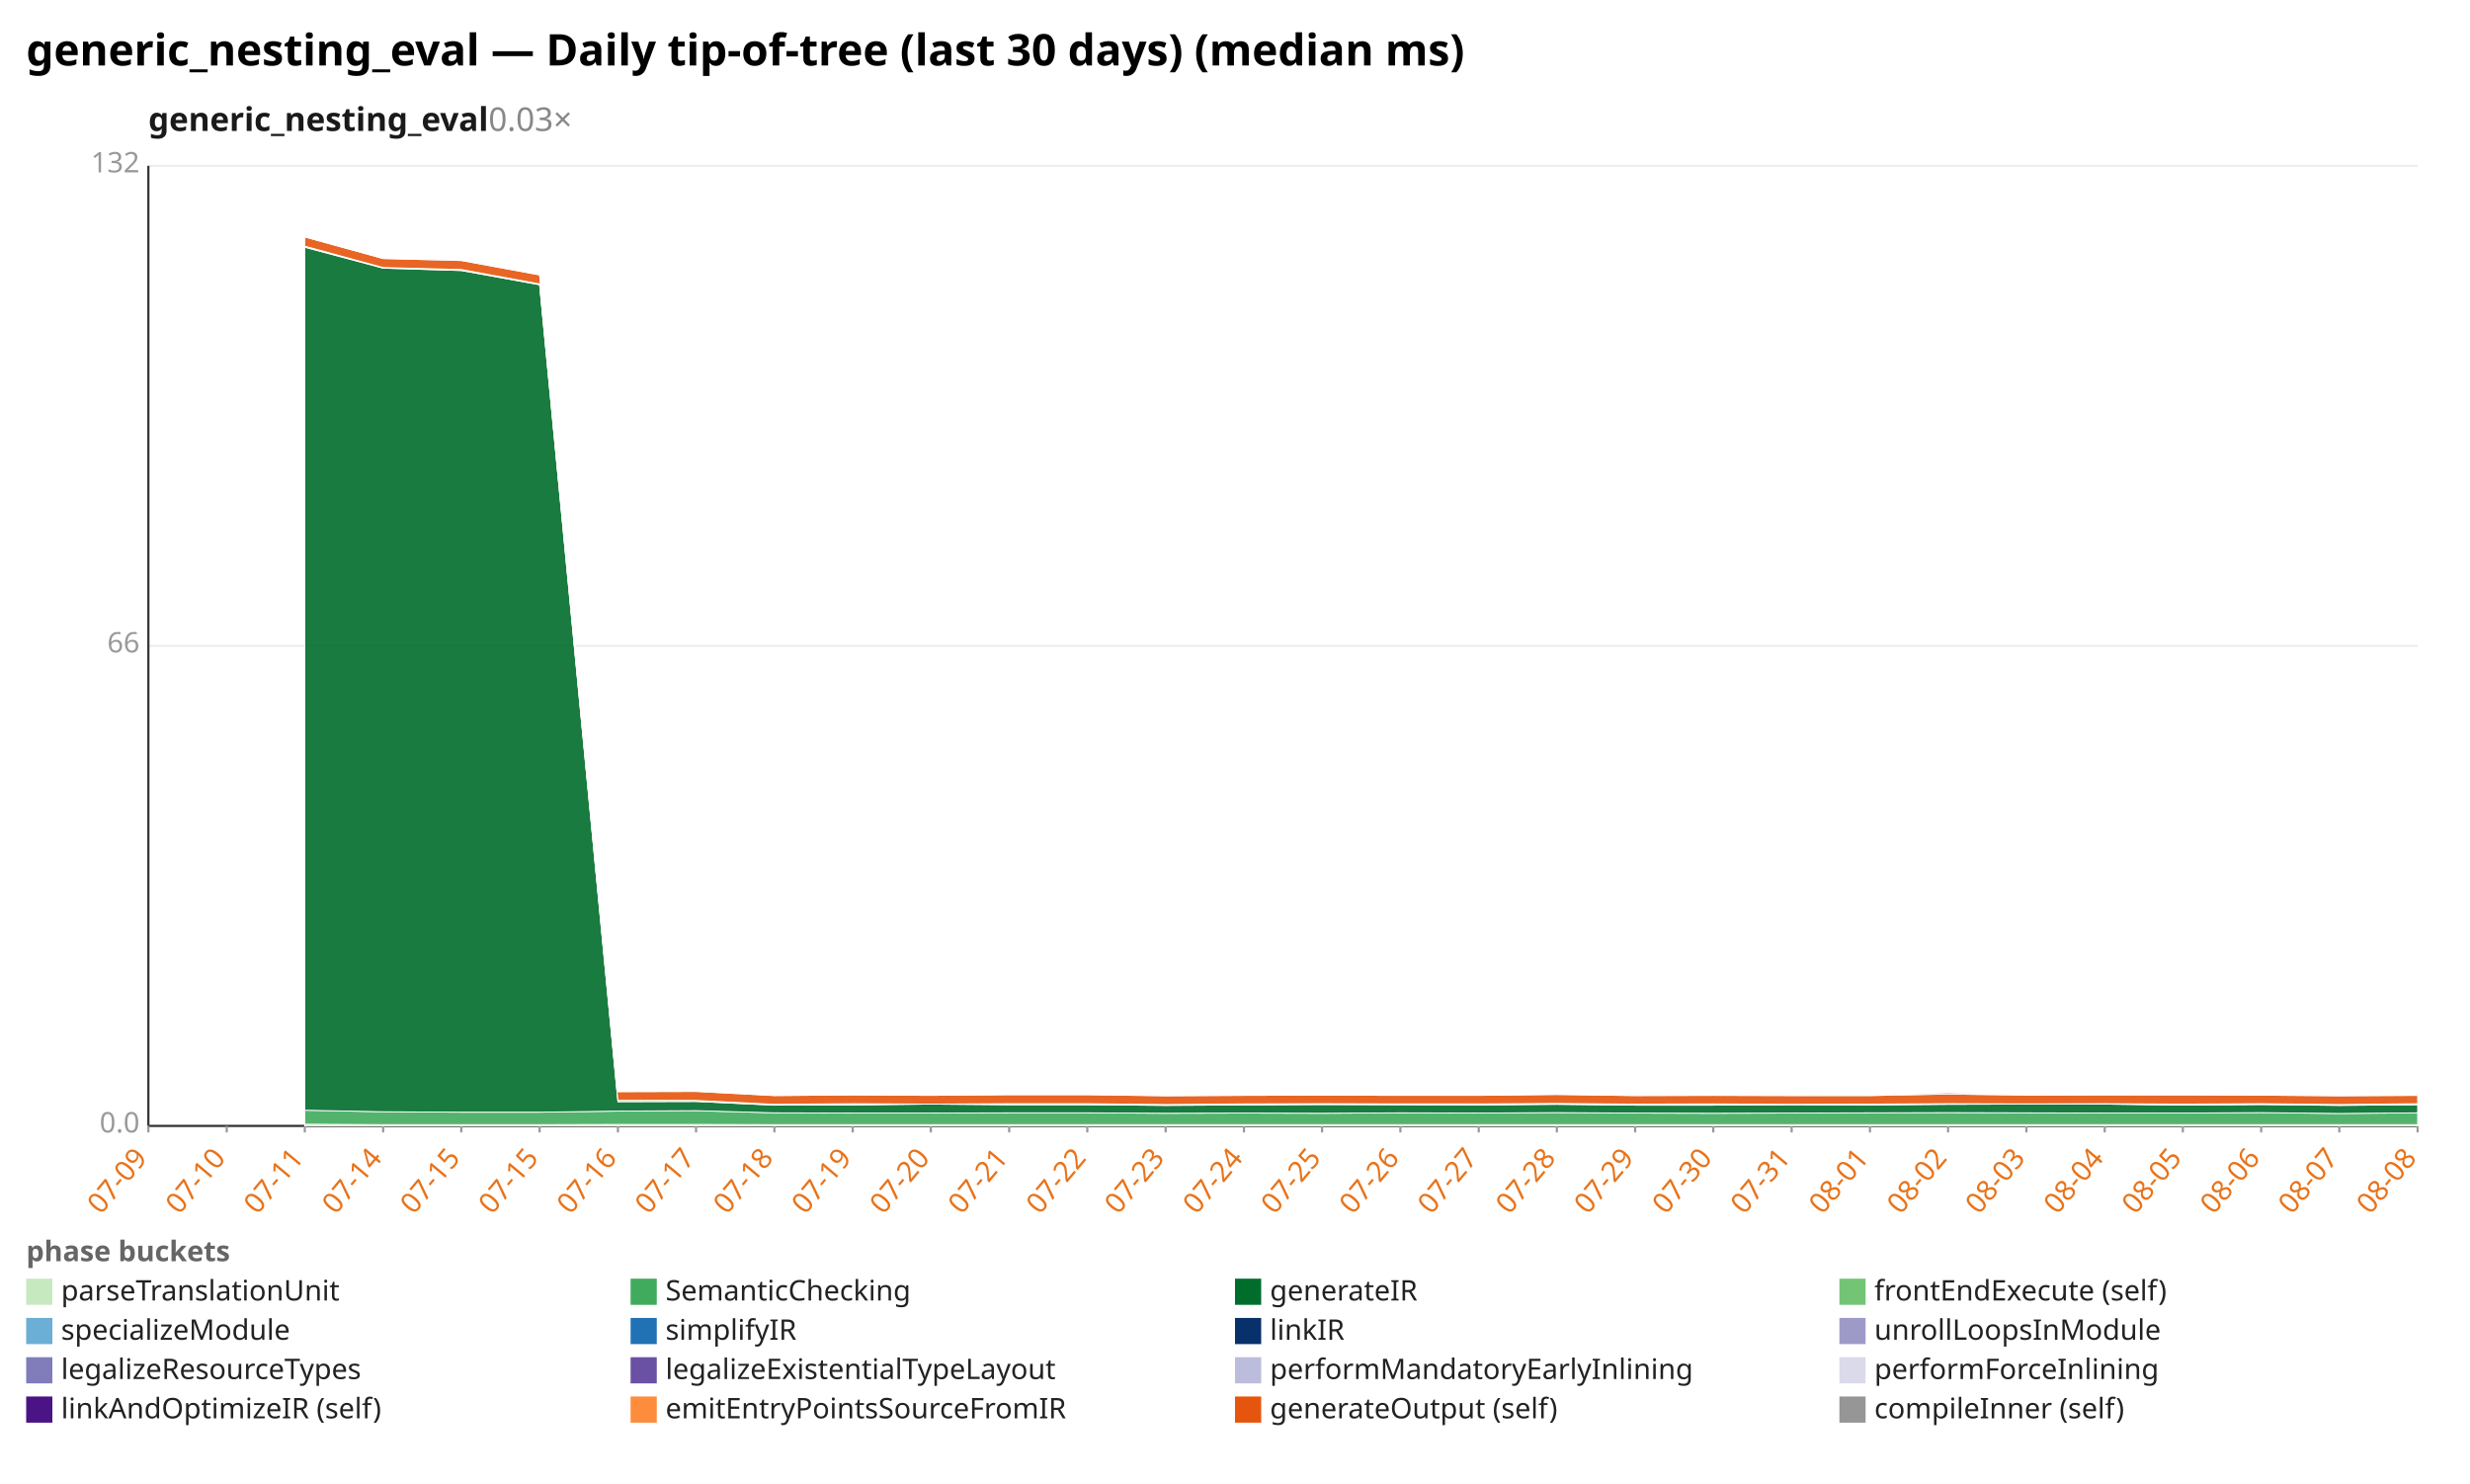
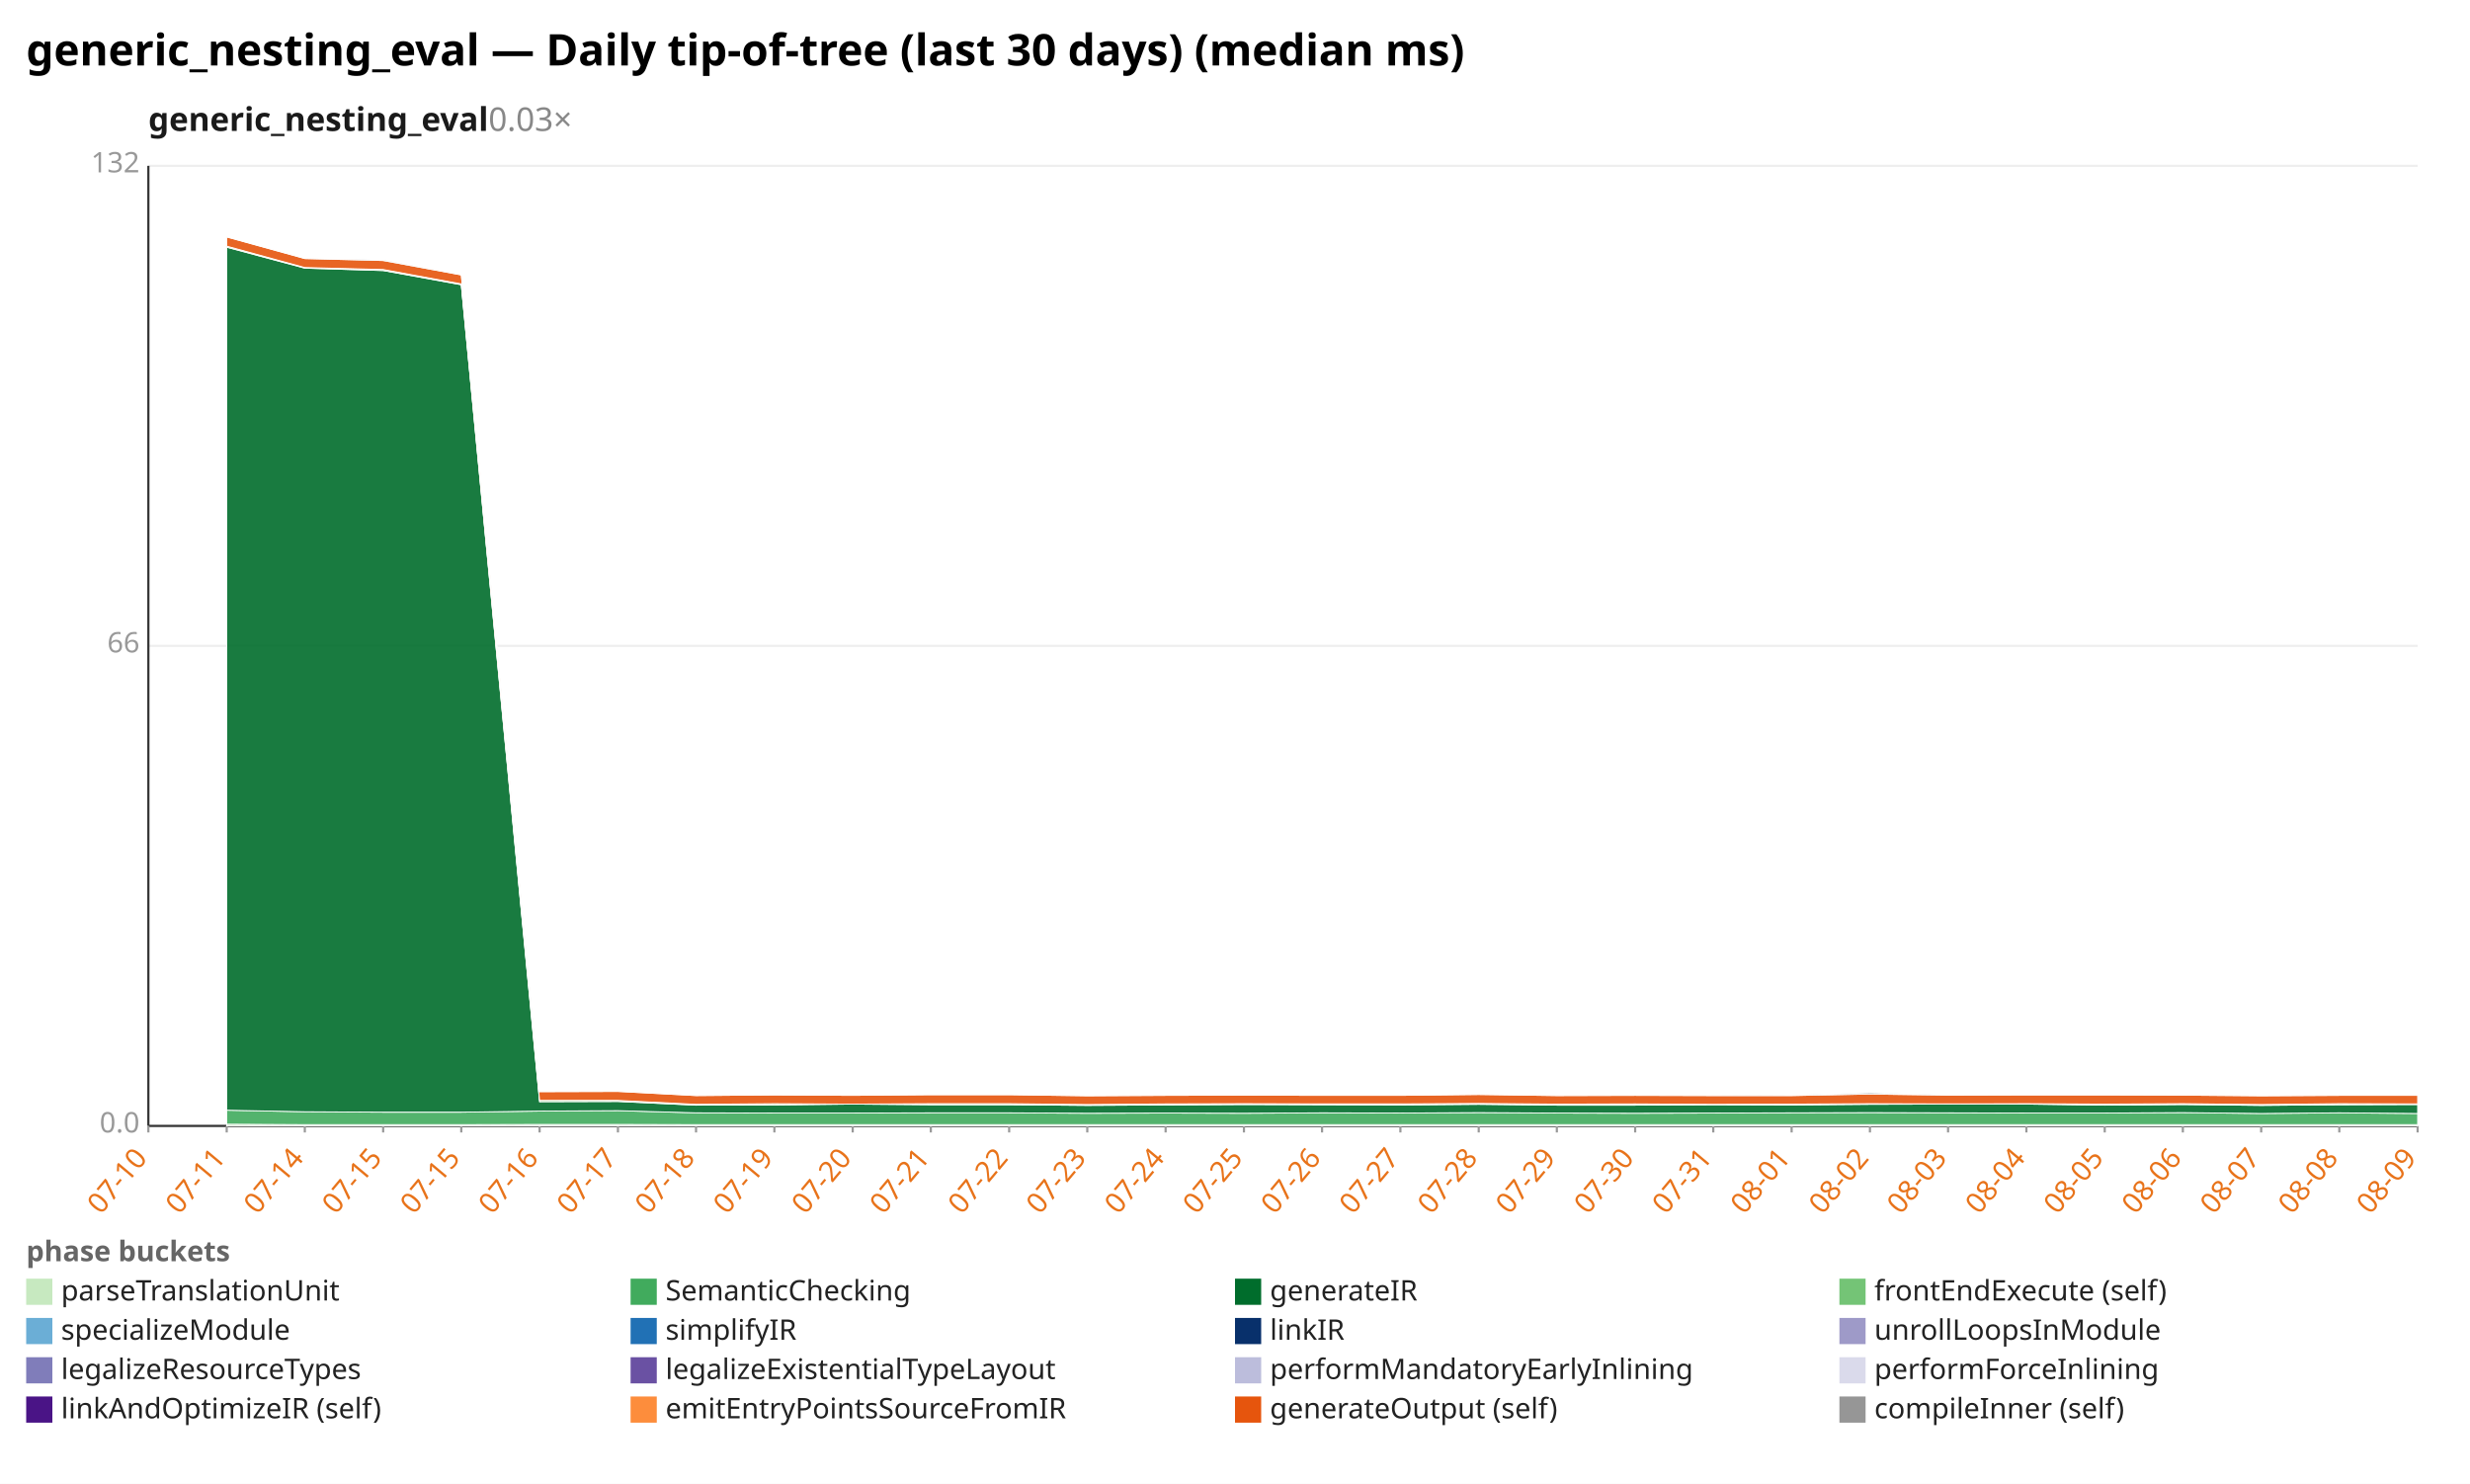
<svg xmlns="http://www.w3.org/2000/svg" width="1132" height="680" viewBox="0 0 1132 680" preserveAspectRatio="xMidYMid meet" font-family="sans-serif" font-size="13">
  <rect width="1132" height="680" fill="white" />
  <text x="12" y="30" font-size="20" font-weight="bold">generic_nesting_eval — Daily tip-of-tree (last 30 days) (median ms)</text>
  <text x="68" y="60" font-size="15" font-weight="600" fill="#1a1a1a">generic_nesting_eval<tspan fill="#888" font-weight="400" text-decoration="none">  0.03×</tspan>
  </text>
  <line x1="68.0" y1="516.0" x2="1108.0" y2="516.0" stroke="#eee" />
  <text x="64.0" y="519.0" text-anchor="end" fill="#999">0.0</text>
  <line x1="68.0" y1="296.0" x2="1108.0" y2="296.0" stroke="#eee" />
  <text x="64.0" y="299.0" text-anchor="end" fill="#999">66</text>
  <line x1="68.0" y1="76.0" x2="1108.0" y2="76.0" stroke="#eee" />
  <text x="64.0" y="79.0" text-anchor="end" fill="#999">132</text>
  <line x1="68.0" y1="76.0" x2="68.0" y2="516.0" stroke="#333" />
  <line x1="68.0" y1="516.0" x2="1108.0" y2="516.0" stroke="#333" />
  <line x1="68.0" y1="516.0" x2="68.0" y2="519.0" stroke="#999" />
-   <text x="68.0" y="531.0" text-anchor="end" fill="#e8731a" transform="rotate(-50 68.0 531.0)">07-09</text>
+   <text x="68.0" y="531.0" text-anchor="end" fill="#e8731a" transform="rotate(-50 68.0 531.0)">07-10</text>
  <line x1="103.9" y1="516.0" x2="103.9" y2="519.0" stroke="#999" />
-   <text x="103.9" y="531.0" text-anchor="end" fill="#e8731a" transform="rotate(-50 103.9 531.0)">07-10</text>
+   <text x="103.9" y="531.0" text-anchor="end" fill="#e8731a" transform="rotate(-50 103.9 531.0)">07-11</text>
  <line x1="139.7" y1="516.0" x2="139.7" y2="519.0" stroke="#999" />
-   <text x="139.7" y="531.0" text-anchor="end" fill="#e8731a" transform="rotate(-50 139.7 531.0)">07-11</text>
+   <text x="139.7" y="531.0" text-anchor="end" fill="#e8731a" transform="rotate(-50 139.7 531.0)">07-14</text>
  <line x1="175.6" y1="516.0" x2="175.6" y2="519.0" stroke="#999" />
-   <text x="175.6" y="531.0" text-anchor="end" fill="#e8731a" transform="rotate(-50 175.6 531.0)">07-14</text>
+   <text x="175.6" y="531.0" text-anchor="end" fill="#e8731a" transform="rotate(-50 175.6 531.0)">07-15</text>
  <line x1="211.4" y1="516.0" x2="211.4" y2="519.0" stroke="#999" />
  <text x="211.4" y="531.0" text-anchor="end" fill="#e8731a" transform="rotate(-50 211.4 531.0)">07-15</text>
  <line x1="247.3" y1="516.0" x2="247.3" y2="519.0" stroke="#999" />
-   <text x="247.3" y="531.0" text-anchor="end" fill="#e8731a" transform="rotate(-50 247.3 531.0)">07-15</text>
+   <text x="247.3" y="531.0" text-anchor="end" fill="#e8731a" transform="rotate(-50 247.3 531.0)">07-16</text>
  <line x1="283.2" y1="516.0" x2="283.2" y2="519.0" stroke="#999" />
-   <text x="283.2" y="531.0" text-anchor="end" fill="#e8731a" transform="rotate(-50 283.2 531.0)">07-16</text>
+   <text x="283.2" y="531.0" text-anchor="end" fill="#e8731a" transform="rotate(-50 283.2 531.0)">07-17</text>
  <line x1="319.0" y1="516.0" x2="319.0" y2="519.0" stroke="#999" />
-   <text x="319.0" y="531.0" text-anchor="end" fill="#e8731a" transform="rotate(-50 319.0 531.0)">07-17</text>
+   <text x="319.0" y="531.0" text-anchor="end" fill="#e8731a" transform="rotate(-50 319.0 531.0)">07-18</text>
  <line x1="354.9" y1="516.0" x2="354.9" y2="519.0" stroke="#999" />
-   <text x="354.9" y="531.0" text-anchor="end" fill="#e8731a" transform="rotate(-50 354.9 531.0)">07-18</text>
+   <text x="354.9" y="531.0" text-anchor="end" fill="#e8731a" transform="rotate(-50 354.9 531.0)">07-19</text>
  <line x1="390.8" y1="516.0" x2="390.8" y2="519.0" stroke="#999" />
-   <text x="390.8" y="531.0" text-anchor="end" fill="#e8731a" transform="rotate(-50 390.8 531.0)">07-19</text>
+   <text x="390.8" y="531.0" text-anchor="end" fill="#e8731a" transform="rotate(-50 390.8 531.0)">07-20</text>
  <line x1="426.6" y1="516.0" x2="426.6" y2="519.0" stroke="#999" />
-   <text x="426.6" y="531.0" text-anchor="end" fill="#e8731a" transform="rotate(-50 426.6 531.0)">07-20</text>
+   <text x="426.6" y="531.0" text-anchor="end" fill="#e8731a" transform="rotate(-50 426.6 531.0)">07-21</text>
  <line x1="462.5" y1="516.0" x2="462.5" y2="519.0" stroke="#999" />
-   <text x="462.5" y="531.0" text-anchor="end" fill="#e8731a" transform="rotate(-50 462.5 531.0)">07-21</text>
+   <text x="462.5" y="531.0" text-anchor="end" fill="#e8731a" transform="rotate(-50 462.5 531.0)">07-22</text>
  <line x1="498.3" y1="516.0" x2="498.3" y2="519.0" stroke="#999" />
-   <text x="498.3" y="531.0" text-anchor="end" fill="#e8731a" transform="rotate(-50 498.3 531.0)">07-22</text>
+   <text x="498.3" y="531.0" text-anchor="end" fill="#e8731a" transform="rotate(-50 498.3 531.0)">07-23</text>
  <line x1="534.2" y1="516.0" x2="534.2" y2="519.0" stroke="#999" />
-   <text x="534.2" y="531.0" text-anchor="end" fill="#e8731a" transform="rotate(-50 534.2 531.0)">07-23</text>
+   <text x="534.2" y="531.0" text-anchor="end" fill="#e8731a" transform="rotate(-50 534.2 531.0)">07-24</text>
  <line x1="570.1" y1="516.0" x2="570.1" y2="519.0" stroke="#999" />
-   <text x="570.1" y="531.0" text-anchor="end" fill="#e8731a" transform="rotate(-50 570.1 531.0)">07-24</text>
+   <text x="570.1" y="531.0" text-anchor="end" fill="#e8731a" transform="rotate(-50 570.1 531.0)">07-25</text>
  <line x1="605.9" y1="516.0" x2="605.9" y2="519.0" stroke="#999" />
-   <text x="605.9" y="531.0" text-anchor="end" fill="#e8731a" transform="rotate(-50 605.9 531.0)">07-25</text>
+   <text x="605.9" y="531.0" text-anchor="end" fill="#e8731a" transform="rotate(-50 605.9 531.0)">07-26</text>
  <line x1="641.8" y1="516.0" x2="641.8" y2="519.0" stroke="#999" />
-   <text x="641.8" y="531.0" text-anchor="end" fill="#e8731a" transform="rotate(-50 641.8 531.0)">07-26</text>
+   <text x="641.8" y="531.0" text-anchor="end" fill="#e8731a" transform="rotate(-50 641.8 531.0)">07-27</text>
  <line x1="677.7" y1="516.0" x2="677.7" y2="519.0" stroke="#999" />
-   <text x="677.7" y="531.0" text-anchor="end" fill="#e8731a" transform="rotate(-50 677.7 531.0)">07-27</text>
+   <text x="677.7" y="531.0" text-anchor="end" fill="#e8731a" transform="rotate(-50 677.7 531.0)">07-28</text>
  <line x1="713.5" y1="516.0" x2="713.5" y2="519.0" stroke="#999" />
-   <text x="713.5" y="531.0" text-anchor="end" fill="#e8731a" transform="rotate(-50 713.5 531.0)">07-28</text>
+   <text x="713.5" y="531.0" text-anchor="end" fill="#e8731a" transform="rotate(-50 713.5 531.0)">07-29</text>
  <line x1="749.4" y1="516.0" x2="749.4" y2="519.0" stroke="#999" />
-   <text x="749.4" y="531.0" text-anchor="end" fill="#e8731a" transform="rotate(-50 749.4 531.0)">07-29</text>
+   <text x="749.4" y="531.0" text-anchor="end" fill="#e8731a" transform="rotate(-50 749.4 531.0)">07-30</text>
  <line x1="785.2" y1="516.0" x2="785.2" y2="519.0" stroke="#999" />
-   <text x="785.2" y="531.0" text-anchor="end" fill="#e8731a" transform="rotate(-50 785.2 531.0)">07-30</text>
+   <text x="785.2" y="531.0" text-anchor="end" fill="#e8731a" transform="rotate(-50 785.2 531.0)">07-31</text>
  <line x1="821.1" y1="516.0" x2="821.1" y2="519.0" stroke="#999" />
-   <text x="821.1" y="531.0" text-anchor="end" fill="#e8731a" transform="rotate(-50 821.1 531.0)">07-31</text>
+   <text x="821.1" y="531.0" text-anchor="end" fill="#e8731a" transform="rotate(-50 821.1 531.0)">08-01</text>
  <line x1="857.0" y1="516.0" x2="857.0" y2="519.0" stroke="#999" />
-   <text x="857.0" y="531.0" text-anchor="end" fill="#e8731a" transform="rotate(-50 857.0 531.0)">08-01</text>
+   <text x="857.0" y="531.0" text-anchor="end" fill="#e8731a" transform="rotate(-50 857.0 531.0)">08-02</text>
  <line x1="892.8" y1="516.0" x2="892.8" y2="519.0" stroke="#999" />
-   <text x="892.8" y="531.0" text-anchor="end" fill="#e8731a" transform="rotate(-50 892.8 531.0)">08-02</text>
+   <text x="892.8" y="531.0" text-anchor="end" fill="#e8731a" transform="rotate(-50 892.8 531.0)">08-03</text>
  <line x1="928.7" y1="516.0" x2="928.7" y2="519.0" stroke="#999" />
-   <text x="928.7" y="531.0" text-anchor="end" fill="#e8731a" transform="rotate(-50 928.7 531.0)">08-03</text>
+   <text x="928.7" y="531.0" text-anchor="end" fill="#e8731a" transform="rotate(-50 928.7 531.0)">08-04</text>
  <line x1="964.6" y1="516.0" x2="964.6" y2="519.0" stroke="#999" />
-   <text x="964.6" y="531.0" text-anchor="end" fill="#e8731a" transform="rotate(-50 964.6 531.0)">08-04</text>
+   <text x="964.6" y="531.0" text-anchor="end" fill="#e8731a" transform="rotate(-50 964.6 531.0)">08-05</text>
  <line x1="1000.4" y1="516.0" x2="1000.4" y2="519.0" stroke="#999" />
-   <text x="1000.4" y="531.0" text-anchor="end" fill="#e8731a" transform="rotate(-50 1000.4 531.0)">08-05</text>
+   <text x="1000.4" y="531.0" text-anchor="end" fill="#e8731a" transform="rotate(-50 1000.4 531.0)">08-06</text>
  <line x1="1036.3" y1="516.0" x2="1036.3" y2="519.0" stroke="#999" />
-   <text x="1036.3" y="531.0" text-anchor="end" fill="#e8731a" transform="rotate(-50 1036.3 531.0)">08-06</text>
+   <text x="1036.3" y="531.0" text-anchor="end" fill="#e8731a" transform="rotate(-50 1036.3 531.0)">08-07</text>
  <line x1="1072.1" y1="516.0" x2="1072.1" y2="519.0" stroke="#999" />
-   <text x="1072.1" y="531.0" text-anchor="end" fill="#e8731a" transform="rotate(-50 1072.1 531.0)">08-07</text>
+   <text x="1072.1" y="531.0" text-anchor="end" fill="#e8731a" transform="rotate(-50 1072.1 531.0)">08-08</text>
  <line x1="1108.0" y1="516.0" x2="1108.0" y2="519.0" stroke="#999" />
-   <text x="1108.0" y="531.0" text-anchor="end" fill="#e8731a" transform="rotate(-50 1108.0 531.0)">08-08</text>
-   <polygon points="139.7,515.2 175.6,515.4 211.4,515.4 247.3,515.4 283.2,515.3 319.0,515.3 354.9,515.4 390.8,515.4 426.6,515.4 462.5,515.4 498.3,515.4 534.2,515.4 570.1,515.4 605.9,515.4 641.8,515.4 677.7,515.4 713.5,515.4 749.4,515.4 785.2,515.4 821.1,515.4 857.0,515.4 892.8,515.4 928.7,515.4 964.6,515.4 1000.4,515.4 1036.3,515.4 1072.1,515.4 1108.0,515.4 1108.0,516.0 1072.1,516.0 1036.3,516.0 1000.4,516.0 964.6,516.0 928.7,516.0 892.8,516.0 857.0,516.0 821.1,516.0 785.2,516.0 749.4,516.0 713.5,516.0 677.7,516.0 641.8,516.0 605.9,516.0 570.1,516.0 534.2,516.0 498.3,516.0 462.5,516.0 426.6,516.0 390.8,516.0 354.9,516.0 319.0,516.0 283.2,516.0 247.3,516.0 211.4,516.0 175.6,516.0 139.7,516.0" fill="#c7e9c0" fill-opacity="0.9" stroke="#fff" stroke-width="0.4" />
-   <polygon points="139.7,508.8 175.6,509.5 211.4,509.7 247.3,509.7 283.2,509.2 319.0,509.0 354.9,510.0 390.8,510.1 426.6,510.1 462.5,510.0 498.3,510.0 534.2,510.2 570.1,510.1 605.9,510.2 641.8,510.0 677.7,510.1 713.5,509.9 749.4,510.1 785.2,510.2 821.1,510.1 857.0,510.0 892.8,509.9 928.7,510.0 964.6,510.1 1000.4,510.1 1036.3,509.9 1072.1,510.3 1108.0,510.0 1108.0,515.4 1072.1,515.4 1036.3,515.4 1000.4,515.4 964.6,515.4 928.7,515.4 892.8,515.4 857.0,515.4 821.1,515.4 785.2,515.4 749.4,515.4 713.5,515.4 677.7,515.4 641.8,515.4 605.9,515.4 570.1,515.4 534.2,515.4 498.3,515.4 462.5,515.4 426.6,515.4 390.8,515.4 354.9,515.4 319.0,515.3 283.2,515.3 247.3,515.4 211.4,515.4 175.6,515.4 139.7,515.2" fill="#41ab5d" fill-opacity="0.9" stroke="#fff" stroke-width="0.4" />
-   <polygon points="139.7,113.3 175.6,122.9 211.4,124.0 247.3,130.5 283.2,504.9 319.0,504.8 354.9,506.5 390.8,506.4 426.6,506.0 462.5,506.3 498.3,506.3 534.2,506.6 570.1,506.4 605.9,506.2 641.8,506.3 677.7,506.4 713.5,506.1 749.4,506.5 785.2,506.5 821.1,506.3 857.0,506.4 892.8,506.1 928.7,506.0 964.6,506.0 1000.4,506.5 1036.3,506.2 1072.1,506.6 1108.0,506.3 1108.0,510.0 1072.1,510.3 1036.3,509.9 1000.4,510.1 964.6,510.1 928.7,510.0 892.8,509.9 857.0,510.0 821.1,510.1 785.2,510.2 749.4,510.1 713.5,509.9 677.7,510.1 641.8,510.0 605.9,510.2 570.1,510.1 534.2,510.2 498.3,510.0 462.5,510.0 426.6,510.1 390.8,510.1 354.9,510.0 319.0,509.0 283.2,509.2 247.3,509.7 211.4,509.7 175.6,509.5 139.7,508.8" fill="#006d2c" fill-opacity="0.9" stroke="#fff" stroke-width="0.4" />
-   <polygon points="139.7,112.8 175.6,122.6 211.4,123.5 247.3,130.1 283.2,504.3 319.0,504.3 354.9,506.1 390.8,505.8 426.6,506.0 462.5,505.8 498.3,505.8 534.2,506.2 570.1,505.9 605.9,505.8 641.8,505.9 677.7,505.9 713.5,505.7 749.4,506.0 785.2,505.9 821.1,506.1 857.0,506.0 892.8,505.8 928.7,505.9 964.6,505.8 1000.4,506.0 1036.3,505.8 1072.1,506.2 1108.0,505.8 1108.0,506.3 1072.1,506.6 1036.3,506.2 1000.4,506.5 964.6,506.0 928.7,506.0 892.8,506.1 857.0,506.4 821.1,506.3 785.2,506.5 749.4,506.5 713.5,506.1 677.7,506.4 641.8,506.3 605.9,506.2 570.1,506.4 534.2,506.6 498.3,506.3 462.5,506.3 426.6,506.0 390.8,506.4 354.9,506.5 319.0,504.8 283.2,504.9 247.3,130.5 211.4,124.0 175.6,122.9 139.7,113.3" fill="#74c476" fill-opacity="0.9" stroke="#fff" stroke-width="0.4" />
-   <polygon points="139.7,108.6 175.6,118.5 211.4,119.4 247.3,126.0 283.2,500.3 319.0,500.2 354.9,502.1 390.8,501.8 426.6,502.0 462.5,501.7 498.3,501.7 534.2,502.2 570.1,502.0 605.9,501.9 641.8,502.0 677.7,502.0 713.5,501.6 749.4,502.1 785.2,502.0 821.1,502.1 857.0,502.1 892.8,501.4 928.7,501.9 964.6,501.8 1000.4,501.8 1036.3,501.9 1072.1,502.2 1108.0,502.0 1108.0,505.8 1072.1,506.2 1036.3,505.8 1000.4,506.0 964.6,505.8 928.7,505.9 892.8,505.8 857.0,506.0 821.1,506.1 785.2,505.9 749.4,506.0 713.5,505.7 677.7,505.9 641.8,505.9 605.9,505.8 570.1,505.9 534.2,506.2 498.3,505.8 462.5,505.8 426.6,506.0 390.8,505.8 354.9,506.1 319.0,504.3 283.2,504.3 247.3,130.1 211.4,123.5 175.6,122.6 139.7,112.8" fill="#e6550d" fill-opacity="0.9" stroke="#fff" stroke-width="0.4" />
-   <polygon points="139.7,108.6 175.6,118.5 211.4,119.2 247.3,126.0 283.2,500.0 319.0,500.2 354.9,502.1 390.8,501.8 426.6,502.0 462.5,501.7 498.3,501.7 534.2,502.2 570.1,502.0 605.9,501.9 641.8,502.0 677.7,502.0 713.5,501.6 749.4,502.1 785.2,502.0 821.1,502.1 857.0,501.9 892.8,500.8 928.7,501.9 964.6,501.8 1000.4,501.8 1036.3,501.9 1072.1,502.2 1108.0,502.0 1108.0,502.0 1072.1,502.2 1036.3,501.9 1000.4,501.8 964.6,501.8 928.7,501.9 892.8,501.4 857.0,502.1 821.1,502.1 785.2,502.0 749.4,502.1 713.5,501.6 677.7,502.0 641.8,502.0 605.9,501.9 570.1,502.0 534.2,502.2 498.3,501.7 462.5,501.7 426.6,502.0 390.8,501.8 354.9,502.1 319.0,500.2 283.2,500.3 247.3,126.0 211.4,119.4 175.6,118.5 139.7,108.6" fill="#969696" fill-opacity="0.9" stroke="#fff" stroke-width="0.4" />
+   <text x="1108.0" y="531.0" text-anchor="end" fill="#e8731a" transform="rotate(-50 1108.0 531.0)">08-09</text>
+   <polygon points="103.9,515.2 139.7,515.4 175.6,515.4 211.4,515.4 247.3,515.3 283.2,515.3 319.0,515.4 354.9,515.4 390.8,515.4 426.6,515.4 462.5,515.4 498.3,515.4 534.2,515.4 570.1,515.4 605.9,515.4 641.8,515.4 677.7,515.4 713.5,515.4 749.4,515.4 785.2,515.4 821.1,515.4 857.0,515.4 892.8,515.4 928.7,515.4 964.6,515.4 1000.4,515.4 1036.3,515.4 1072.1,515.4 1108.0,515.4 1108.0,516.0 1072.1,516.0 1036.3,516.0 1000.4,516.0 964.6,516.0 928.7,516.0 892.8,516.0 857.0,516.0 821.1,516.0 785.2,516.0 749.4,516.0 713.5,516.0 677.7,516.0 641.8,516.0 605.9,516.0 570.1,516.0 534.2,516.0 498.3,516.0 462.5,516.0 426.6,516.0 390.8,516.0 354.9,516.0 319.0,516.0 283.2,516.0 247.3,516.0 211.4,516.0 175.6,516.0 139.7,516.0 103.9,516.0" fill="#c7e9c0" fill-opacity="0.9" stroke="#fff" stroke-width="0.4" />
+   <polygon points="103.9,508.8 139.7,509.5 175.6,509.7 211.4,509.7 247.3,509.2 283.2,509.0 319.0,510.0 354.9,510.1 390.8,510.1 426.6,510.0 462.5,510.0 498.3,510.2 534.2,510.1 570.1,510.2 605.9,510.0 641.8,510.1 677.7,509.9 713.5,510.1 749.4,510.2 785.2,510.1 821.1,510.0 857.0,509.9 892.8,510.0 928.7,510.1 964.6,510.1 1000.4,509.9 1036.3,510.3 1072.1,510.0 1108.0,510.3 1108.0,515.4 1072.1,515.4 1036.3,515.4 1000.4,515.4 964.6,515.4 928.7,515.4 892.8,515.4 857.0,515.4 821.1,515.4 785.2,515.4 749.4,515.4 713.5,515.4 677.7,515.4 641.8,515.4 605.9,515.4 570.1,515.4 534.2,515.4 498.3,515.4 462.5,515.4 426.6,515.4 390.8,515.4 354.9,515.4 319.0,515.4 283.2,515.3 247.3,515.3 211.4,515.4 175.6,515.4 139.7,515.4 103.9,515.2" fill="#41ab5d" fill-opacity="0.9" stroke="#fff" stroke-width="0.4" />
+   <polygon points="103.9,113.3 139.7,122.9 175.6,124.0 211.4,130.5 247.3,504.9 283.2,504.8 319.0,506.5 354.9,506.4 390.8,506.0 426.6,506.3 462.5,506.3 498.3,506.6 534.2,506.4 570.1,506.2 605.9,506.3 641.8,506.4 677.7,506.1 713.5,506.5 749.4,506.5 785.2,506.3 821.1,506.4 857.0,506.1 892.8,506.0 928.7,506.0 964.6,506.5 1000.4,506.2 1036.3,506.6 1072.1,506.3 1108.0,506.2 1108.0,510.3 1072.1,510.0 1036.3,510.3 1000.4,509.9 964.6,510.1 928.7,510.1 892.8,510.0 857.0,509.9 821.1,510.0 785.2,510.1 749.4,510.2 713.5,510.1 677.7,509.9 641.8,510.1 605.9,510.0 570.1,510.2 534.2,510.1 498.3,510.2 462.5,510.0 426.6,510.0 390.8,510.1 354.9,510.1 319.0,510.0 283.2,509.0 247.3,509.2 211.4,509.7 175.6,509.7 139.7,509.5 103.9,508.8" fill="#006d2c" fill-opacity="0.9" stroke="#fff" stroke-width="0.4" />
+   <polygon points="103.9,112.8 139.7,122.6 175.6,123.5 211.4,130.1 247.3,504.3 283.2,504.3 319.0,506.1 354.9,505.8 390.8,506.0 426.6,505.8 462.5,505.8 498.3,506.2 534.2,505.9 570.1,505.8 605.9,505.9 641.8,505.9 677.7,505.7 713.5,506.0 749.4,505.9 785.2,506.1 821.1,506.0 857.0,505.8 892.8,505.9 928.7,505.8 964.6,506.0 1000.4,505.8 1036.3,506.2 1072.1,505.8 1108.0,505.9 1108.0,506.2 1072.1,506.3 1036.3,506.6 1000.4,506.2 964.6,506.5 928.7,506.0 892.8,506.0 857.0,506.1 821.1,506.4 785.2,506.3 749.4,506.5 713.5,506.5 677.7,506.1 641.8,506.4 605.9,506.3 570.1,506.2 534.2,506.4 498.3,506.6 462.5,506.3 426.6,506.3 390.8,506.0 354.9,506.4 319.0,506.5 283.2,504.8 247.3,504.9 211.4,130.5 175.6,124.0 139.7,122.9 103.9,113.3" fill="#74c476" fill-opacity="0.9" stroke="#fff" stroke-width="0.4" />
+   <polygon points="103.9,108.6 139.7,118.5 175.6,119.4 211.4,126.0 247.3,500.3 283.2,500.2 319.0,502.1 354.9,501.8 390.8,502.0 426.6,501.7 462.5,501.7 498.3,502.2 534.2,502.0 570.1,501.9 605.9,502.0 641.8,502.0 677.7,501.6 713.5,502.1 749.4,502.0 785.2,502.1 821.1,502.1 857.0,501.4 892.8,501.9 928.7,501.8 964.6,501.8 1000.4,501.9 1036.3,502.2 1072.1,502.0 1108.0,502.0 1108.0,505.9 1072.1,505.8 1036.3,506.2 1000.4,505.8 964.6,506.0 928.7,505.8 892.8,505.9 857.0,505.8 821.1,506.0 785.2,506.1 749.4,505.9 713.5,506.0 677.7,505.7 641.8,505.9 605.9,505.9 570.1,505.8 534.2,505.9 498.3,506.2 462.5,505.8 426.6,505.8 390.8,506.0 354.9,505.8 319.0,506.1 283.2,504.3 247.3,504.3 211.4,130.1 175.6,123.5 139.7,122.6 103.9,112.8" fill="#e6550d" fill-opacity="0.9" stroke="#fff" stroke-width="0.4" />
+   <polygon points="103.9,108.6 139.7,118.5 175.6,119.2 211.4,126.0 247.3,500.0 283.2,500.2 319.0,502.1 354.9,501.8 390.8,502.0 426.6,501.7 462.5,501.7 498.3,502.2 534.2,502.0 570.1,501.9 605.9,502.0 641.8,502.0 677.7,501.6 713.5,502.1 749.4,502.0 785.2,502.1 821.1,501.9 857.0,500.8 892.8,501.9 928.7,501.8 964.6,501.8 1000.4,501.9 1036.3,502.2 1072.1,502.0 1108.0,502.0 1108.0,502.0 1072.1,502.0 1036.3,502.2 1000.4,501.9 964.6,501.8 928.7,501.8 892.8,501.9 857.0,501.4 821.1,502.1 785.2,502.1 749.4,502.0 713.5,502.1 677.7,501.6 641.8,502.0 605.9,502.0 570.1,501.9 534.2,502.0 498.3,502.2 462.5,501.7 426.6,501.7 390.8,502.0 354.9,501.8 319.0,502.1 283.2,500.2 247.3,500.3 211.4,126.0 175.6,119.4 139.7,118.5 103.9,108.6" fill="#969696" fill-opacity="0.9" stroke="#fff" stroke-width="0.4" />
  <text x="12" y="578" fill="#666" font-weight="600">phase buckets</text>
  <rect x="12" y="586" width="12" height="12" fill="#c7e9c0" />
  <text x="28" y="596" fill="#222">parseTranslationUnit</text>
  <rect x="289" y="586" width="12" height="12" fill="#41ab5d" />
  <text x="305" y="596" fill="#222">SemanticChecking</text>
  <rect x="566" y="586" width="12" height="12" fill="#006d2c" />
  <text x="582" y="596" fill="#222">generateIR</text>
  <rect x="843" y="586" width="12" height="12" fill="#74c476" />
  <text x="859" y="596" fill="#222">frontEndExecute (self)</text>
  <rect x="12" y="604" width="12" height="12" fill="#6baed6" />
  <text x="28" y="614" fill="#222">specializeModule</text>
  <rect x="289" y="604" width="12" height="12" fill="#2171b5" />
  <text x="305" y="614" fill="#222">simplifyIR</text>
  <rect x="566" y="604" width="12" height="12" fill="#08306b" />
  <text x="582" y="614" fill="#222">linkIR</text>
  <rect x="843" y="604" width="12" height="12" fill="#9e9ac8" />
  <text x="859" y="614" fill="#222">unrollLoopsInModule</text>
  <rect x="12" y="622" width="12" height="12" fill="#807dba" />
  <text x="28" y="632" fill="#222">legalizeResourceTypes</text>
  <rect x="289" y="622" width="12" height="12" fill="#6a51a3" />
  <text x="305" y="632" fill="#222">legalizeExistentialTypeLayout</text>
  <rect x="566" y="622" width="12" height="12" fill="#bcbddc" />
  <text x="582" y="632" fill="#222">performMandatoryEarlyInlining</text>
  <rect x="843" y="622" width="12" height="12" fill="#dadaeb" />
  <text x="859" y="632" fill="#222">performForceInlining</text>
  <rect x="12" y="640" width="12" height="12" fill="#4a1486" />
  <text x="28" y="650" fill="#222">linkAndOptimizeIR (self)</text>
  <rect x="289" y="640" width="12" height="12" fill="#fd8d3c" />
  <text x="305" y="650" fill="#222">emitEntryPointsSourceFromIR</text>
  <rect x="566" y="640" width="12" height="12" fill="#e6550d" />
  <text x="582" y="650" fill="#222">generateOutput (self)</text>
  <rect x="843" y="640" width="12" height="12" fill="#969696" />
  <text x="859" y="650" fill="#222">compileInner (self)</text>
</svg>
